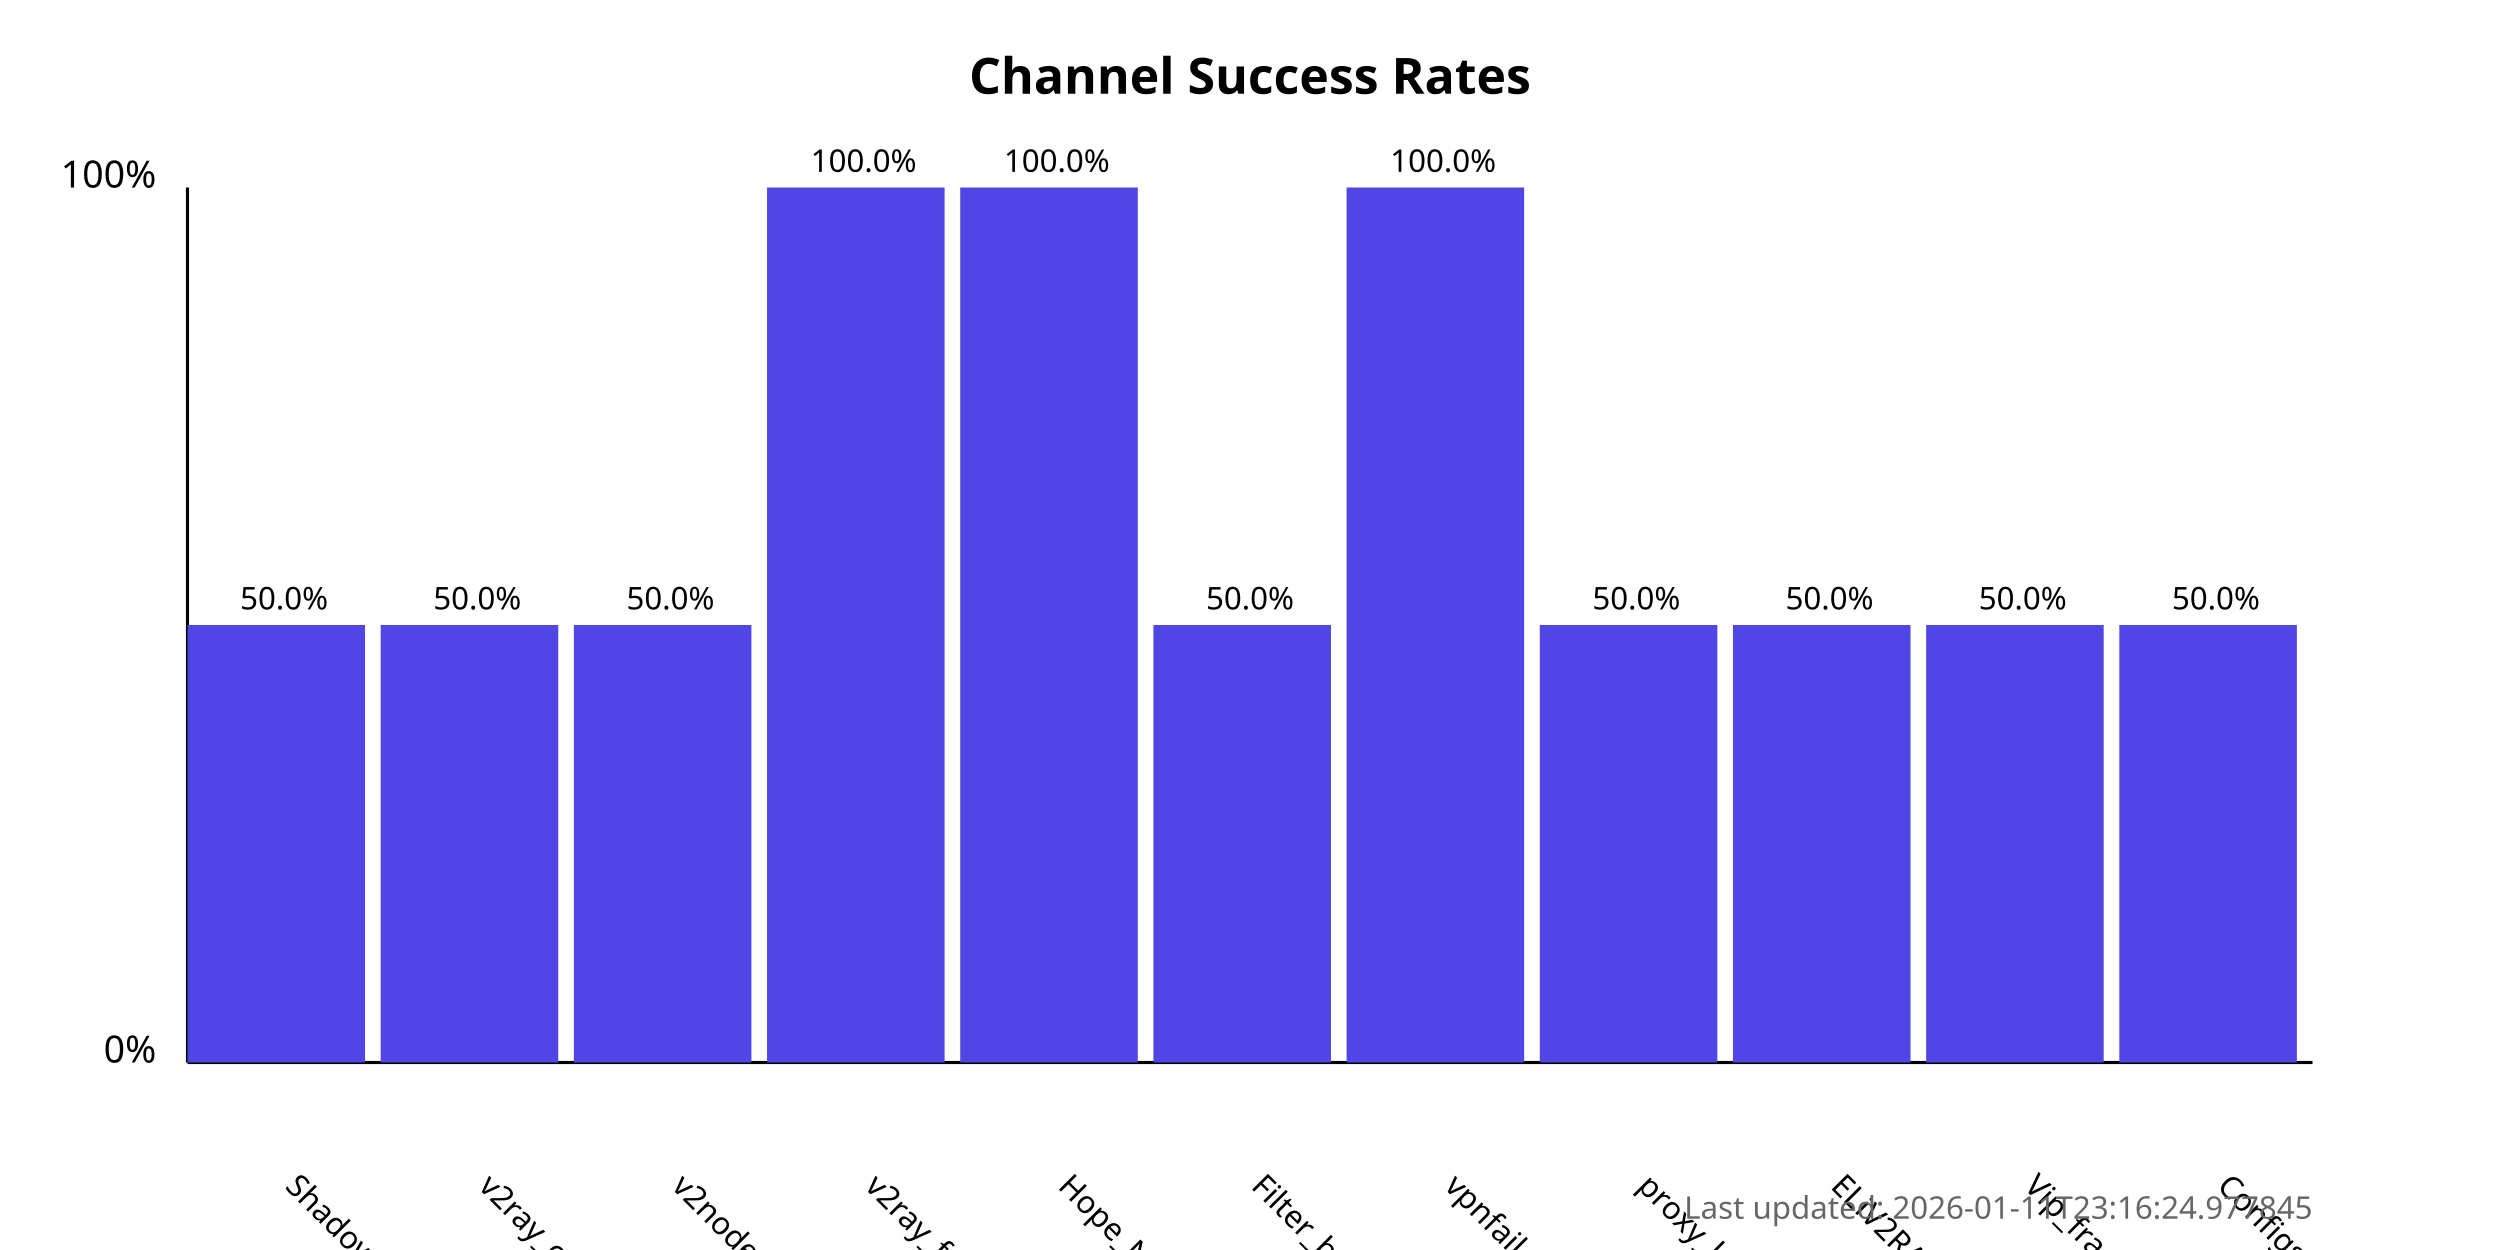
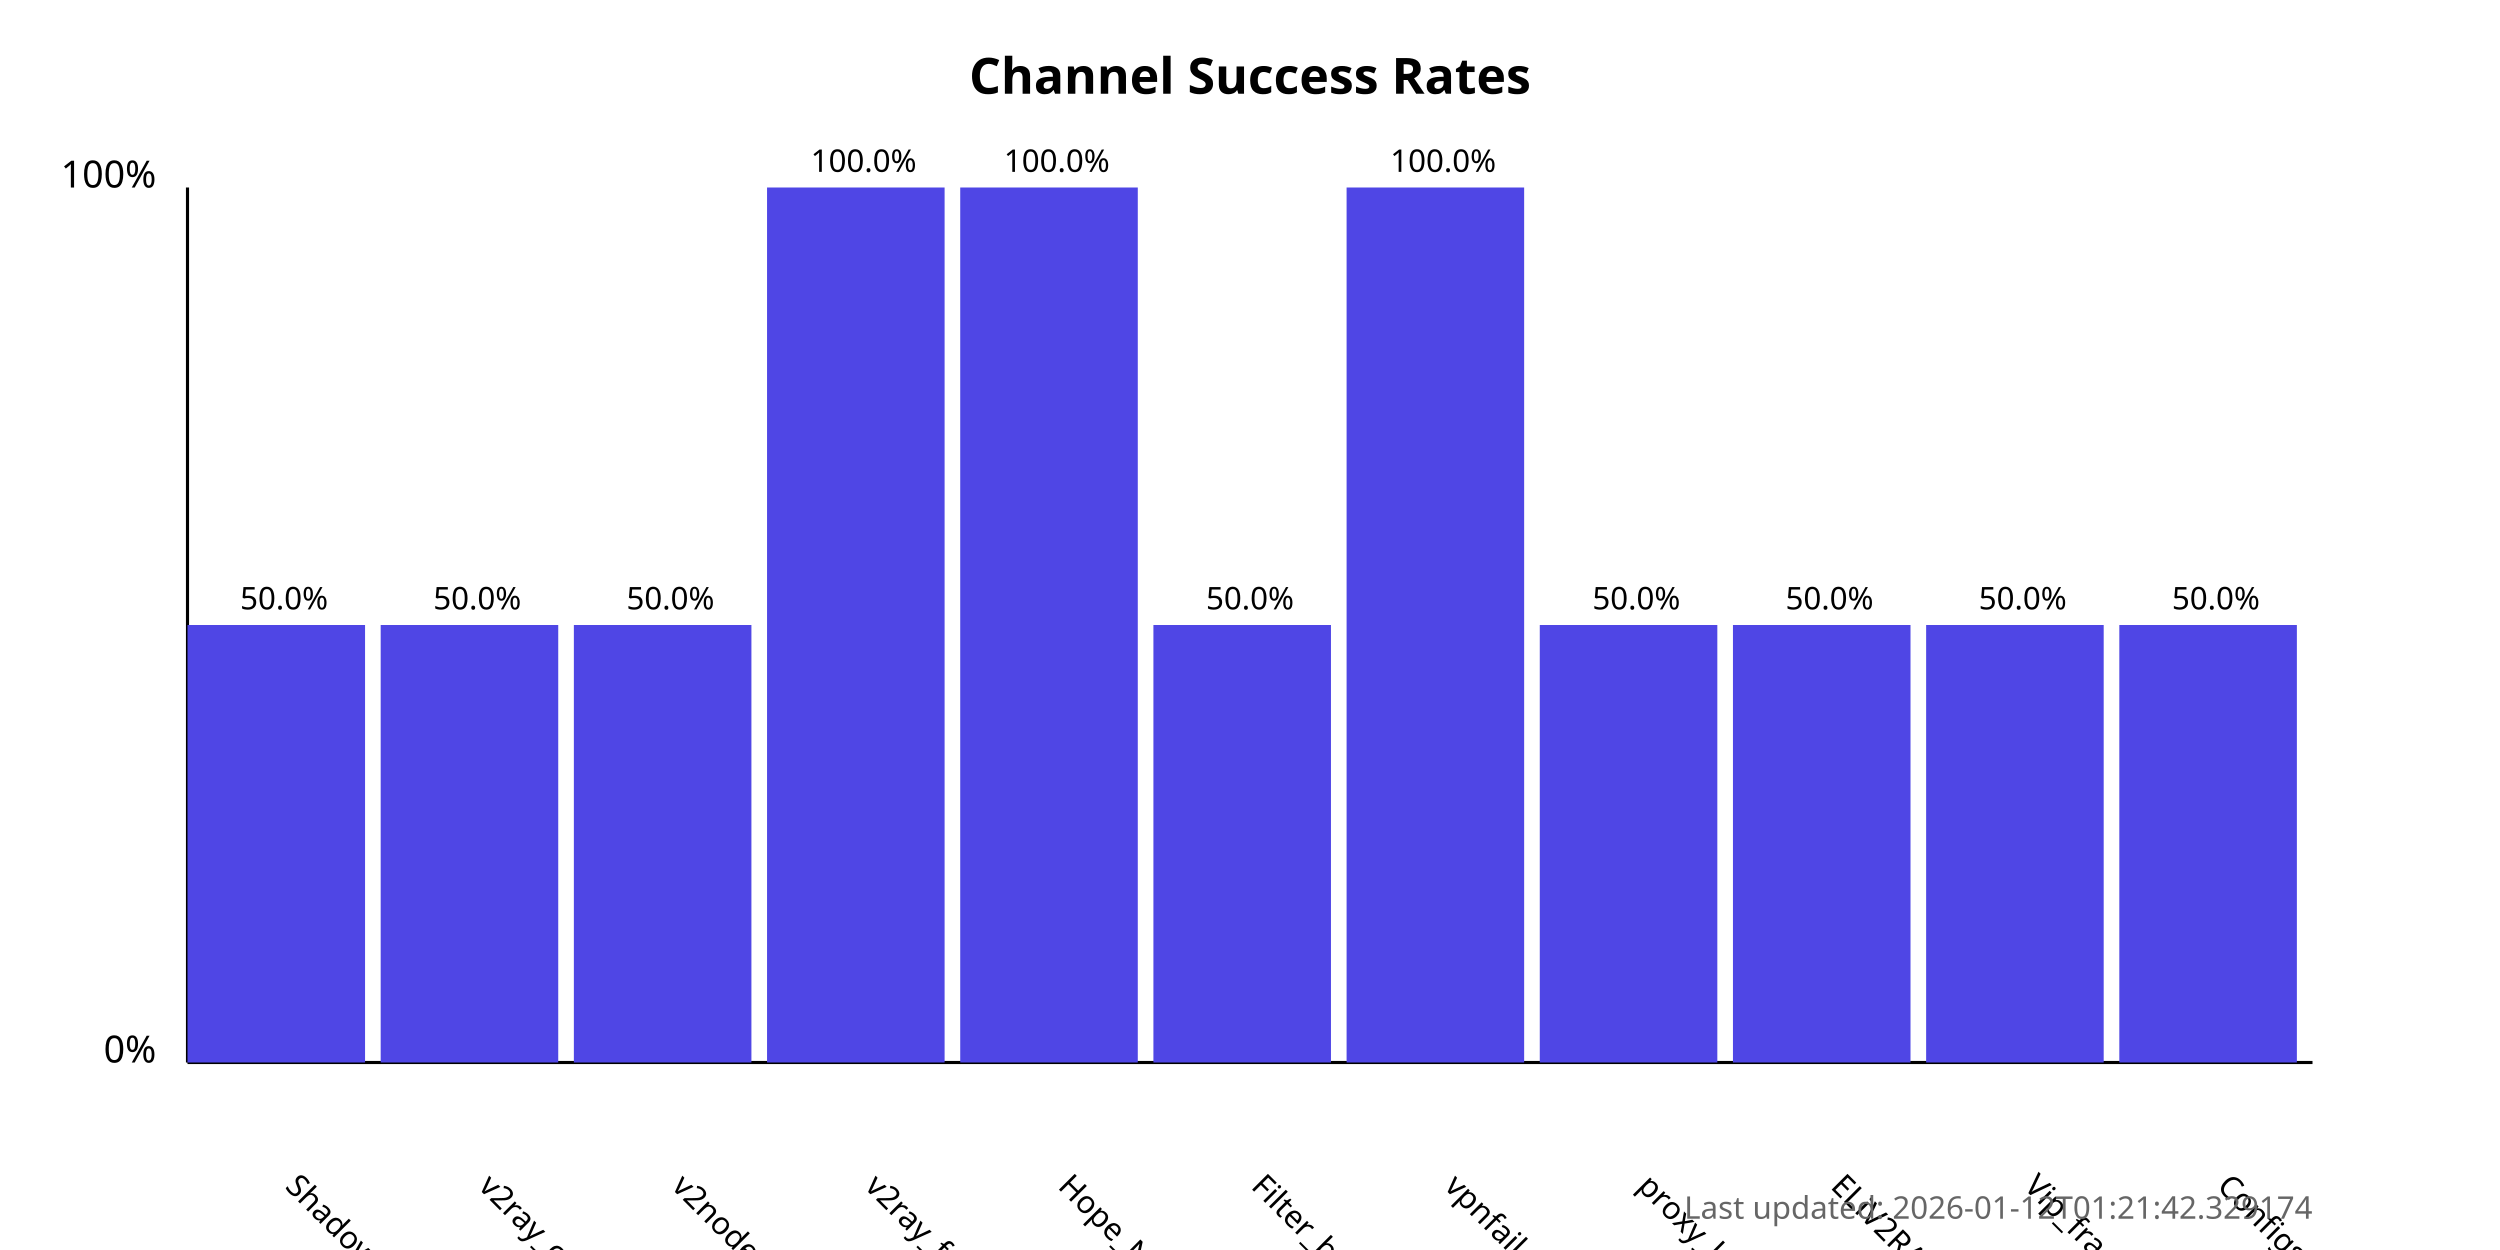
<svg xmlns="http://www.w3.org/2000/svg" width="800" height="400">
  <style>
            .chart-title { font: bold 16px sans-serif; }
            .axis-label { font: 12px sans-serif; }
            .tick-label { font: 10px sans-serif; }
            .bar { fill: #4f46e5; }
            .bar:hover { fill: #6366f1; }
            .timestamp { font: 10px sans-serif; fill: #666; }
        </style>
  <text x="400.0" y="30" text-anchor="middle" class="chart-title">
            Channel Success Rates
        </text>
  <line x1="60" y1="340" x2="60" y2="60" stroke="black" stroke-width="1" />
  <line x1="60" y1="340" x2="740" y2="340" stroke="black" stroke-width="1" />
  <text x="50" y="340" text-anchor="end" class="axis-label">0%</text>
  <text x="50" y="60" text-anchor="end" class="axis-label">100%</text>
  <g>
    <rect x="60" y="200.0" width="56.818" height="140.0" class="bar" />
    <text x="90.909" y="380" transform="rotate(45, 90.90909, 380)" text-anchor="start" class="tick-label">
                ShadowProxy66
            </text>
    <text x="90.909" y="195.0" text-anchor="middle" class="tick-label">
                50.0%
            </text>
  </g>
  <g>
    <rect x="121.818" y="200.0" width="56.818" height="140.0" class="bar" />
    <text x="152.727" y="380" transform="rotate(45, 152.7273, 380)" text-anchor="start" class="tick-label">
                v2ray_configs_pool
            </text>
    <text x="152.727" y="195.0" text-anchor="middle" class="tick-label">
                50.0%
            </text>
  </g>
  <g>
    <rect x="183.636" y="200.0" width="56.818" height="140.0" class="bar" />
    <text x="214.545" y="380" transform="rotate(45, 214.5455, 380)" text-anchor="start" class="tick-label">
                v2nodes
            </text>
    <text x="214.545" y="195.0" text-anchor="middle" class="tick-label">
                50.0%
            </text>
  </g>
  <g>
    <rect x="245.455" y="60.0" width="56.818" height="280.0" class="bar" />
    <text x="276.364" y="380" transform="rotate(45, 276.3636, 380)" text-anchor="start" class="tick-label">
                v2ray_free_conf
            </text>
    <text x="276.364" y="55.0" text-anchor="middle" class="tick-label">
                100.0%
            </text>
  </g>
  <g>
    <rect x="307.273" y="60.0" width="56.818" height="280.0" class="bar" />
    <text x="338.182" y="380" transform="rotate(45, 338.1818, 380)" text-anchor="start" class="tick-label">
                Hope_Net
            </text>
    <text x="338.182" y="55.0" text-anchor="middle" class="tick-label">
                100.0%
            </text>
  </g>
  <g>
    <rect x="369.091" y="200.0" width="56.818" height="140.0" class="bar" />
    <text x="400.0" y="380" transform="rotate(45, 400.0, 380)" text-anchor="start" class="tick-label">
                Filter_breaker
            </text>
    <text x="400.0" y="195.0" text-anchor="middle" class="tick-label">
                50.0%
            </text>
  </g>
  <g>
    <rect x="430.909" y="60.0" width="56.818" height="280.0" class="bar" />
    <text x="461.818" y="380" transform="rotate(45, 461.8182, 380)" text-anchor="start" class="tick-label">
                vpnfail_vless
            </text>
    <text x="461.818" y="55.0" text-anchor="middle" class="tick-label">
                100.0%
            </text>
  </g>
  <g>
    <rect x="492.727" y="200.0" width="56.818" height="140.0" class="bar" />
    <text x="523.636" y="380" transform="rotate(45, 523.6364, 380)" text-anchor="start" class="tick-label">
                proxy_kafee
            </text>
    <text x="523.636" y="195.0" text-anchor="middle" class="tick-label">
                50.0%
            </text>
  </g>
  <g>
    <rect x="554.545" y="200.0" width="56.818" height="140.0" class="bar" />
    <text x="585.455" y="380" transform="rotate(45, 585.4545, 380)" text-anchor="start" class="tick-label">
                ELiV2RAY
            </text>
    <text x="585.455" y="195.0" text-anchor="middle" class="tick-label">
                50.0%
            </text>
  </g>
  <g>
    <rect x="616.364" y="200.0" width="56.818" height="140.0" class="bar" />
    <text x="647.273" y="380" transform="rotate(45, 647.2727, 380)" text-anchor="start" class="tick-label">
                Vip_fragment_v2ray
            </text>
    <text x="647.273" y="195.0" text-anchor="middle" class="tick-label">
                50.0%
            </text>
  </g>
  <g>
    <rect x="678.182" y="200.0" width="56.818" height="140.0" class="bar" />
    <text x="709.091" y="380" transform="rotate(45, 709.0909, 380)" text-anchor="start" class="tick-label">
                ConfigsHubPlus
            </text>
    <text x="709.091" y="195.0" text-anchor="middle" class="tick-label">
                50.0%
            </text>
  </g>
  <text x="740" y="390" text-anchor="end" class="timestamp">
-             Last updated: 2026-01-11T23:16:24.977845
+             Last updated: 2026-01-12T01:21:42.329174
        </text>
</svg>
